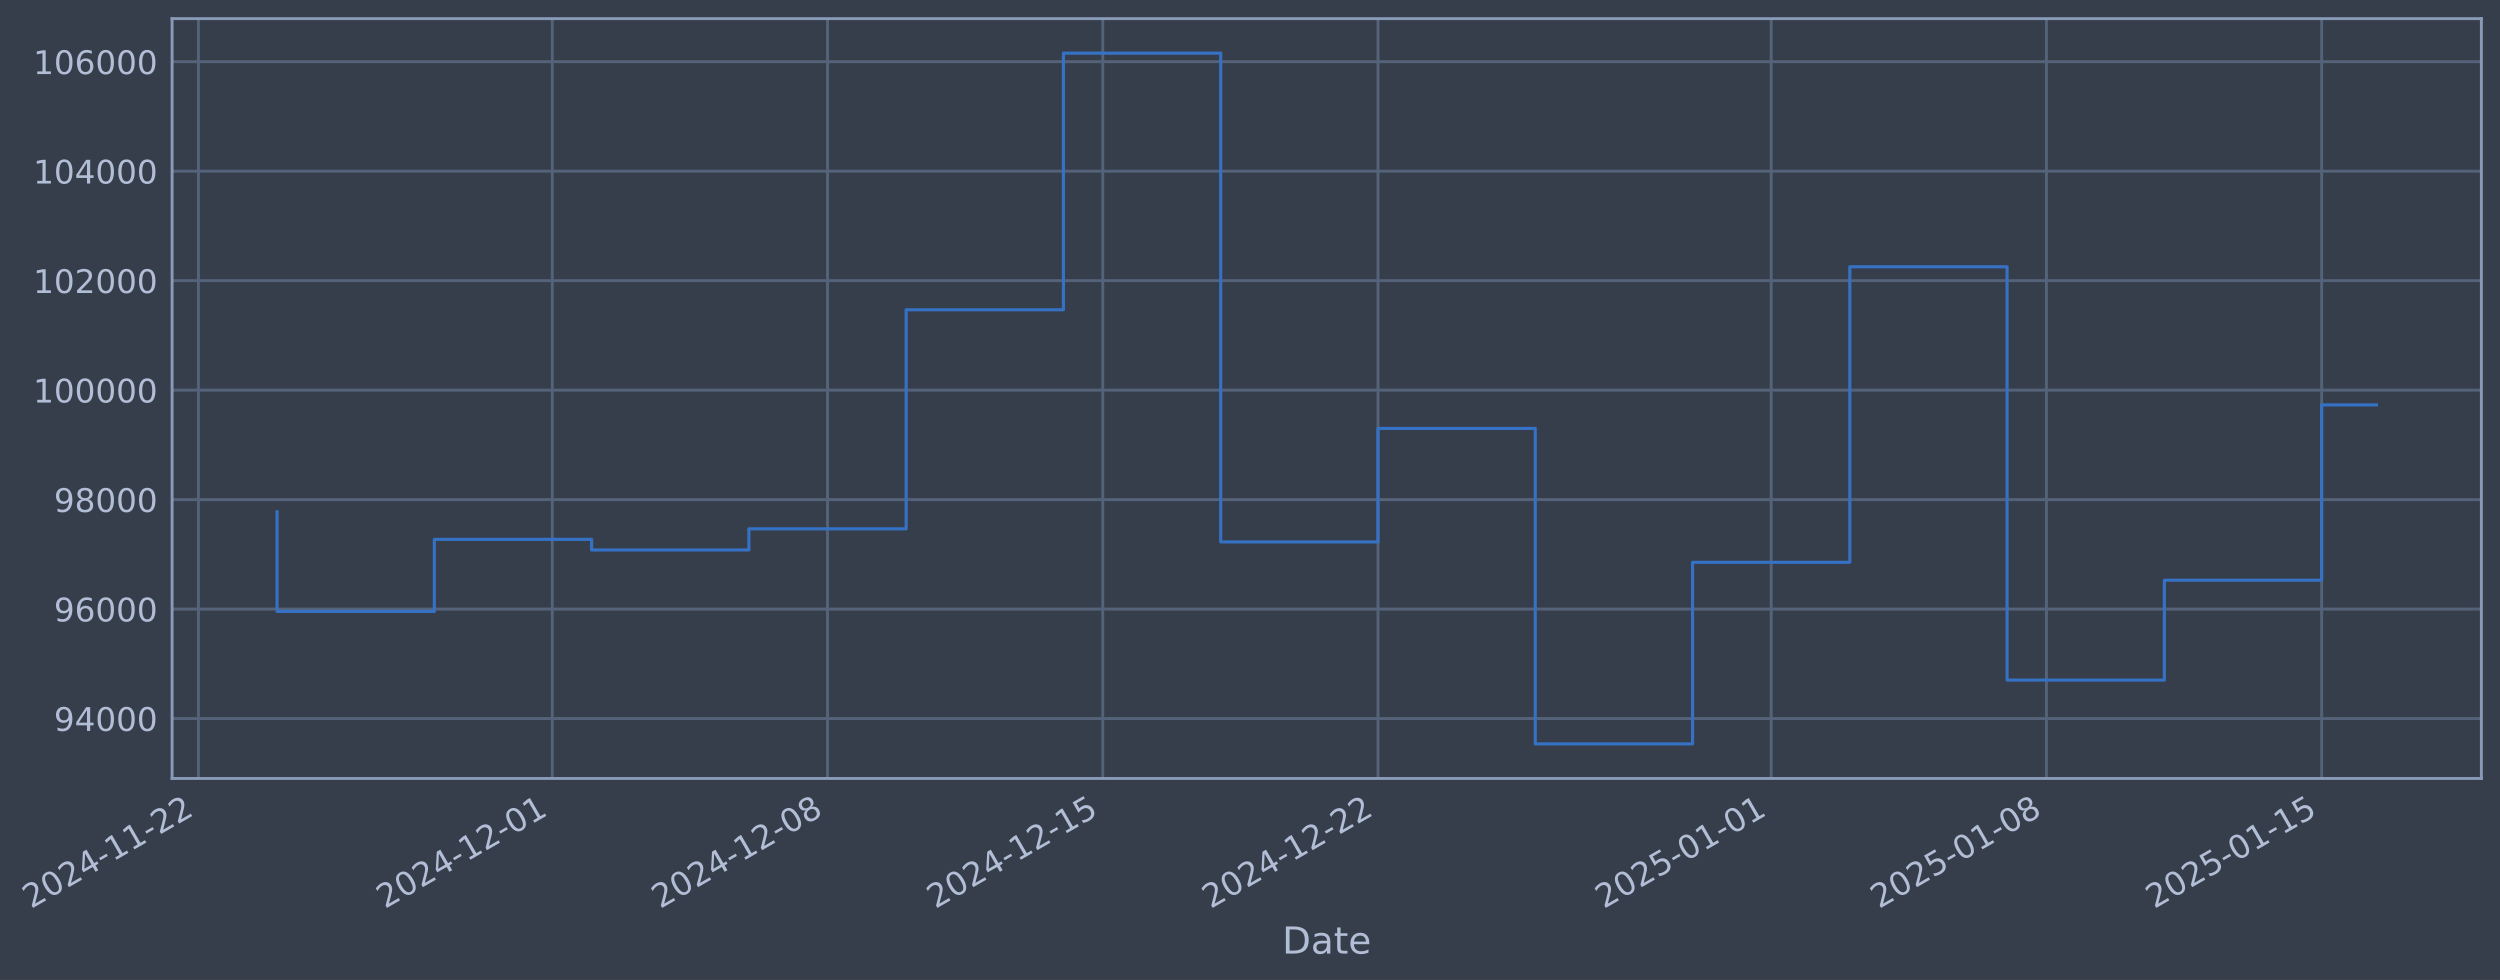
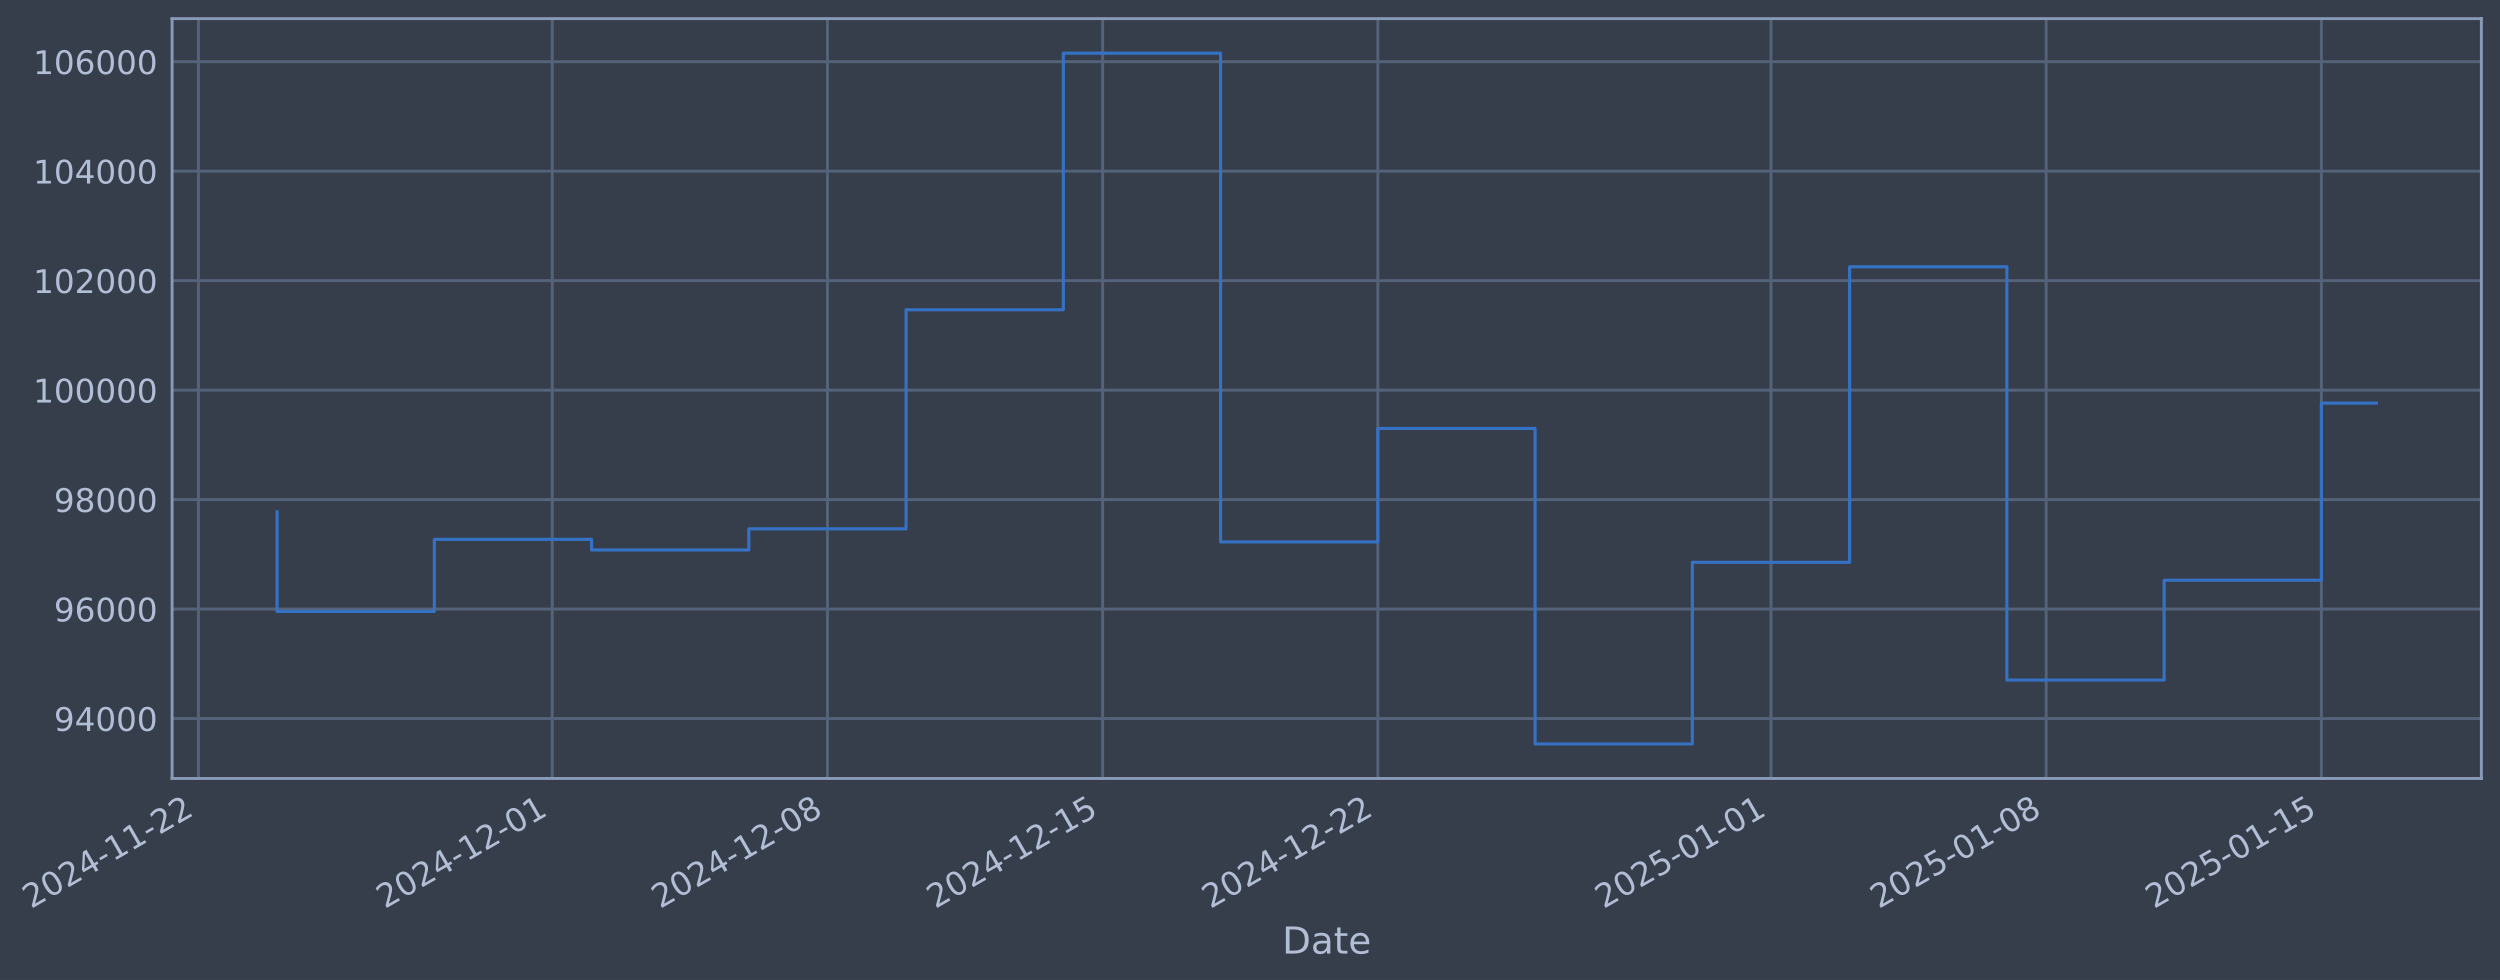
- <svg xmlns="http://www.w3.org/2000/svg" xmlns:xlink="http://www.w3.org/1999/xlink" width="966.533pt" height="378.87pt" viewBox="0 0 966.533 378.87" version="1.1">
+ <svg xmlns="http://www.w3.org/2000/svg" xmlns:xlink="http://www.w3.org/1999/xlink" width="966.529pt" height="378.87pt" viewBox="0 0 966.529 378.87" version="1.1">
  <defs>
    <style type="text/css">*{stroke-linejoin: round; stroke-linecap: butt}</style>
  </defs>
  <g id="figure_1">
    <g id="patch_1">
-       <path d="M 0 378.87  L 966.533 378.87  L 966.533 0  L 0 0  z " style="fill: #373e4b" />
+       <path d="M 0 378.87  L 966.529 378.87  L 966.529 0  L 0 0  z " style="fill: #373e4b" />
    </g>
    <g id="axes_1">
      <g id="patch_2">
-         <path d="M 66.533 300.96  L 959.333 300.96  L 959.333 7.2  L 66.533 7.2  z " style="fill: #373e4b" />
+         <path d="M 66.529 300.96  L 959.329 300.96  L 959.329 7.2  L 66.529 7.2  z " style="fill: #373e4b" />
      </g>
      <g id="matplotlib.axis_1">
        <g id="xtick_1">
          <g id="line2d_1">
-             <path d="M 76.713 300.96  L 76.713 7.2  " clip-path="url(#p472bb1f82c)" style="fill: none; stroke: #546379; stroke-width: 1.12; stroke-linecap: square" />
+             <path d="M 76.713 300.96  L 76.713 7.2  " clip-path="url(#pbaaf4e9ff5)" style="fill: none; stroke: #546379; stroke-width: 1.12; stroke-linecap: square" />
          </g>
          <g id="line2d_2" />
          <g id="text_1">
            <g style="fill: #b1bed6" transform="translate(11.98702 351.4642) rotate(-30) scale(0.126 -0.126)">
              <defs>
                <path id="DejaVuSans-32" d="M 1228 531  L 3431 531  L 3431 0  L 469 0  L 469 531  Q 828 903 1448 1529  Q 2069 2156 2228 2338  Q 2531 2678 2651 2914  Q 2772 3150 2772 3378  Q 2772 3750 2511 3984  Q 2250 4219 1831 4219  Q 1534 4219 1204 4116  Q 875 4013 500 3803  L 500 4441  Q 881 4594 1212 4672  Q 1544 4750 1819 4750  Q 2544 4750 2975 4387  Q 3406 4025 3406 3419  Q 3406 3131 3298 2873  Q 3191 2616 2906 2266  Q 2828 2175 2409 1742  Q 1991 1309 1228 531  z " transform="scale(0.015625)" />
                <path id="DejaVuSans-30" d="M 2034 4250  Q 1547 4250 1301 3770  Q 1056 3291 1056 2328  Q 1056 1369 1301 889  Q 1547 409 2034 409  Q 2525 409 2770 889  Q 3016 1369 3016 2328  Q 3016 3291 2770 3770  Q 2525 4250 2034 4250  z M 2034 4750  Q 2819 4750 3233 4129  Q 3647 3509 3647 2328  Q 3647 1150 3233 529  Q 2819 -91 2034 -91  Q 1250 -91 836 529  Q 422 1150 422 2328  Q 422 3509 836 4129  Q 1250 4750 2034 4750  z " transform="scale(0.015625)" />
                <path id="DejaVuSans-34" d="M 2419 4116  L 825 1625  L 2419 1625  L 2419 4116  z M 2253 4666  L 3047 4666  L 3047 1625  L 3713 1625  L 3713 1100  L 3047 1100  L 3047 0  L 2419 0  L 2419 1100  L 313 1100  L 313 1709  L 2253 4666  z " transform="scale(0.015625)" />
                <path id="DejaVuSans-2d" d="M 313 2009  L 1997 2009  L 1997 1497  L 313 1497  L 313 2009  z " transform="scale(0.015625)" />
                <path id="DejaVuSans-31" d="M 794 531  L 1825 531  L 1825 4091  L 703 3866  L 703 4441  L 1819 4666  L 2450 4666  L 2450 531  L 3481 531  L 3481 0  L 794 0  L 794 531  z " transform="scale(0.015625)" />
              </defs>
              <use xlink:href="#DejaVuSans-32" />
              <use xlink:href="#DejaVuSans-30" transform="translate(63.62305 0)" />
              <use xlink:href="#DejaVuSans-32" transform="translate(127.2461 0)" />
              <use xlink:href="#DejaVuSans-34" transform="translate(190.8691 0)" />
              <use xlink:href="#DejaVuSans-2d" transform="translate(254.4922 0)" />
              <use xlink:href="#DejaVuSans-31" transform="translate(290.5762 0)" />
              <use xlink:href="#DejaVuSans-31" transform="translate(354.1992 0)" />
              <use xlink:href="#DejaVuSans-2d" transform="translate(417.8223 0)" />
              <use xlink:href="#DejaVuSans-32" transform="translate(453.9062 0)" />
              <use xlink:href="#DejaVuSans-32" transform="translate(517.5293 0)" />
            </g>
          </g>
        </g>
        <g id="xtick_2">
          <g id="line2d_3">
-             <path d="M 213.523 300.96  L 213.523 7.2  " clip-path="url(#p472bb1f82c)" style="fill: none; stroke: #546379; stroke-width: 1.12; stroke-linecap: square" />
+             <path d="M 213.506 300.96  L 213.506 7.2  " clip-path="url(#pbaaf4e9ff5)" style="fill: none; stroke: #546379; stroke-width: 1.12; stroke-linecap: square" />
          </g>
          <g id="line2d_4" />
          <g id="text_2">
-             <g style="fill: #b1bed6" transform="translate(148.7979 351.4642) rotate(-30) scale(0.126 -0.126)">
+             <g style="fill: #b1bed6" transform="translate(148.78 351.4642) rotate(-30) scale(0.126 -0.126)">
              <use xlink:href="#DejaVuSans-32" />
              <use xlink:href="#DejaVuSans-30" transform="translate(63.62305 0)" />
              <use xlink:href="#DejaVuSans-32" transform="translate(127.2461 0)" />
              <use xlink:href="#DejaVuSans-34" transform="translate(190.8691 0)" />
              <use xlink:href="#DejaVuSans-2d" transform="translate(254.4922 0)" />
              <use xlink:href="#DejaVuSans-31" transform="translate(290.5762 0)" />
              <use xlink:href="#DejaVuSans-32" transform="translate(354.1992 0)" />
              <use xlink:href="#DejaVuSans-2d" transform="translate(417.8223 0)" />
              <use xlink:href="#DejaVuSans-30" transform="translate(453.9062 0)" />
              <use xlink:href="#DejaVuSans-31" transform="translate(517.5293 0)" />
            </g>
          </g>
        </g>
        <g id="xtick_3">
          <g id="line2d_5">
-             <path d="M 319.932 300.96  L 319.932 7.2  " clip-path="url(#p472bb1f82c)" style="fill: none; stroke: #546379; stroke-width: 1.12; stroke-linecap: square" />
+             <path d="M 319.9 300.96  L 319.9 7.2  " clip-path="url(#pbaaf4e9ff5)" style="fill: none; stroke: #546379; stroke-width: 1.12; stroke-linecap: square" />
          </g>
          <g id="line2d_6" />
          <g id="text_3">
-             <g style="fill: #b1bed6" transform="translate(255.2064 351.4642) rotate(-30) scale(0.126 -0.126)">
+             <g style="fill: #b1bed6" transform="translate(255.1746 351.4642) rotate(-30) scale(0.126 -0.126)">
              <defs>
                <path id="DejaVuSans-38" d="M 2034 2216  Q 1584 2216 1326 1975  Q 1069 1734 1069 1313  Q 1069 891 1326 650  Q 1584 409 2034 409  Q 2484 409 2743 651  Q 3003 894 3003 1313  Q 3003 1734 2745 1975  Q 2488 2216 2034 2216  z M 1403 2484  Q 997 2584 770 2862  Q 544 3141 544 3541  Q 544 4100 942 4425  Q 1341 4750 2034 4750  Q 2731 4750 3128 4425  Q 3525 4100 3525 3541  Q 3525 3141 3298 2862  Q 3072 2584 2669 2484  Q 3125 2378 3379 2068  Q 3634 1759 3634 1313  Q 3634 634 3220 271  Q 2806 -91 2034 -91  Q 1263 -91 848 271  Q 434 634 434 1313  Q 434 1759 690 2068  Q 947 2378 1403 2484  z M 1172 3481  Q 1172 3119 1398 2916  Q 1625 2713 2034 2713  Q 2441 2713 2670 2916  Q 2900 3119 2900 3481  Q 2900 3844 2670 4047  Q 2441 4250 2034 4250  Q 1625 4250 1398 4047  Q 1172 3844 1172 3481  z " transform="scale(0.015625)" />
              </defs>
              <use xlink:href="#DejaVuSans-32" />
              <use xlink:href="#DejaVuSans-30" transform="translate(63.62305 0)" />
              <use xlink:href="#DejaVuSans-32" transform="translate(127.2461 0)" />
              <use xlink:href="#DejaVuSans-34" transform="translate(190.8691 0)" />
              <use xlink:href="#DejaVuSans-2d" transform="translate(254.4922 0)" />
              <use xlink:href="#DejaVuSans-31" transform="translate(290.5762 0)" />
              <use xlink:href="#DejaVuSans-32" transform="translate(354.1992 0)" />
              <use xlink:href="#DejaVuSans-2d" transform="translate(417.8223 0)" />
              <use xlink:href="#DejaVuSans-30" transform="translate(453.9062 0)" />
              <use xlink:href="#DejaVuSans-38" transform="translate(517.5293 0)" />
            </g>
          </g>
        </g>
        <g id="xtick_4">
          <g id="line2d_7">
-             <path d="M 426.34 300.96  L 426.34 7.2  " clip-path="url(#p472bb1f82c)" style="fill: none; stroke: #546379; stroke-width: 1.12; stroke-linecap: square" />
+             <path d="M 426.295 300.96  L 426.295 7.2  " clip-path="url(#pbaaf4e9ff5)" style="fill: none; stroke: #546379; stroke-width: 1.12; stroke-linecap: square" />
          </g>
          <g id="line2d_8" />
          <g id="text_4">
-             <g style="fill: #b1bed6" transform="translate(361.6149 351.4642) rotate(-30) scale(0.126 -0.126)">
+             <g style="fill: #b1bed6" transform="translate(361.5691 351.4642) rotate(-30) scale(0.126 -0.126)">
              <defs>
                <path id="DejaVuSans-35" d="M 691 4666  L 3169 4666  L 3169 4134  L 1269 4134  L 1269 2991  Q 1406 3038 1543 3061  Q 1681 3084 1819 3084  Q 2600 3084 3056 2656  Q 3513 2228 3513 1497  Q 3513 744 3044 326  Q 2575 -91 1722 -91  Q 1428 -91 1123 -41  Q 819 9 494 109  L 494 744  Q 775 591 1075 516  Q 1375 441 1709 441  Q 2250 441 2565 725  Q 2881 1009 2881 1497  Q 2881 1984 2565 2268  Q 2250 2553 1709 2553  Q 1456 2553 1204 2497  Q 953 2441 691 2322  L 691 4666  z " transform="scale(0.015625)" />
              </defs>
              <use xlink:href="#DejaVuSans-32" />
              <use xlink:href="#DejaVuSans-30" transform="translate(63.62305 0)" />
              <use xlink:href="#DejaVuSans-32" transform="translate(127.2461 0)" />
              <use xlink:href="#DejaVuSans-34" transform="translate(190.8691 0)" />
              <use xlink:href="#DejaVuSans-2d" transform="translate(254.4922 0)" />
              <use xlink:href="#DejaVuSans-31" transform="translate(290.5762 0)" />
              <use xlink:href="#DejaVuSans-32" transform="translate(354.1992 0)" />
              <use xlink:href="#DejaVuSans-2d" transform="translate(417.8223 0)" />
              <use xlink:href="#DejaVuSans-31" transform="translate(453.9062 0)" />
              <use xlink:href="#DejaVuSans-35" transform="translate(517.5293 0)" />
            </g>
          </g>
        </g>
        <g id="xtick_5">
          <g id="line2d_9">
-             <path d="M 532.749 300.96  L 532.749 7.2  " clip-path="url(#p472bb1f82c)" style="fill: none; stroke: #546379; stroke-width: 1.12; stroke-linecap: square" />
+             <path d="M 532.689 300.96  L 532.689 7.2  " clip-path="url(#pbaaf4e9ff5)" style="fill: none; stroke: #546379; stroke-width: 1.12; stroke-linecap: square" />
          </g>
          <g id="line2d_10" />
          <g id="text_5">
-             <g style="fill: #b1bed6" transform="translate(468.0234 351.4642) rotate(-30) scale(0.126 -0.126)">
+             <g style="fill: #b1bed6" transform="translate(467.9637 351.4642) rotate(-30) scale(0.126 -0.126)">
              <use xlink:href="#DejaVuSans-32" />
              <use xlink:href="#DejaVuSans-30" transform="translate(63.62305 0)" />
              <use xlink:href="#DejaVuSans-32" transform="translate(127.2461 0)" />
              <use xlink:href="#DejaVuSans-34" transform="translate(190.8691 0)" />
              <use xlink:href="#DejaVuSans-2d" transform="translate(254.4922 0)" />
              <use xlink:href="#DejaVuSans-31" transform="translate(290.5762 0)" />
              <use xlink:href="#DejaVuSans-32" transform="translate(354.1992 0)" />
              <use xlink:href="#DejaVuSans-2d" transform="translate(417.8223 0)" />
              <use xlink:href="#DejaVuSans-32" transform="translate(453.9062 0)" />
              <use xlink:href="#DejaVuSans-32" transform="translate(517.5293 0)" />
            </g>
          </g>
        </g>
        <g id="xtick_6">
          <g id="line2d_11">
-             <path d="M 684.761 300.96  L 684.761 7.2  " clip-path="url(#p472bb1f82c)" style="fill: none; stroke: #546379; stroke-width: 1.12; stroke-linecap: square" />
+             <path d="M 684.681 300.96  L 684.681 7.2  " clip-path="url(#pbaaf4e9ff5)" style="fill: none; stroke: #546379; stroke-width: 1.12; stroke-linecap: square" />
          </g>
          <g id="line2d_12" />
          <g id="text_6">
-             <g style="fill: #b1bed6" transform="translate(620.0355 351.4642) rotate(-30) scale(0.126 -0.126)">
+             <g style="fill: #b1bed6" transform="translate(619.9559 351.4642) rotate(-30) scale(0.126 -0.126)">
              <use xlink:href="#DejaVuSans-32" />
              <use xlink:href="#DejaVuSans-30" transform="translate(63.62305 0)" />
              <use xlink:href="#DejaVuSans-32" transform="translate(127.2461 0)" />
              <use xlink:href="#DejaVuSans-35" transform="translate(190.8691 0)" />
              <use xlink:href="#DejaVuSans-2d" transform="translate(254.4922 0)" />
              <use xlink:href="#DejaVuSans-30" transform="translate(290.5762 0)" />
              <use xlink:href="#DejaVuSans-31" transform="translate(354.1992 0)" />
              <use xlink:href="#DejaVuSans-2d" transform="translate(417.8223 0)" />
              <use xlink:href="#DejaVuSans-30" transform="translate(453.9062 0)" />
              <use xlink:href="#DejaVuSans-31" transform="translate(517.5293 0)" />
            </g>
          </g>
        </g>
        <g id="xtick_7">
          <g id="line2d_13">
-             <path d="M 791.17 300.96  L 791.17 7.2  " clip-path="url(#p472bb1f82c)" style="fill: none; stroke: #546379; stroke-width: 1.12; stroke-linecap: square" />
+             <path d="M 791.076 300.96  L 791.076 7.2  " clip-path="url(#pbaaf4e9ff5)" style="fill: none; stroke: #546379; stroke-width: 1.12; stroke-linecap: square" />
          </g>
          <g id="line2d_14" />
          <g id="text_7">
-             <g style="fill: #b1bed6" transform="translate(726.444 351.4642) rotate(-30) scale(0.126 -0.126)">
+             <g style="fill: #b1bed6" transform="translate(726.3505 351.4642) rotate(-30) scale(0.126 -0.126)">
              <use xlink:href="#DejaVuSans-32" />
              <use xlink:href="#DejaVuSans-30" transform="translate(63.62305 0)" />
              <use xlink:href="#DejaVuSans-32" transform="translate(127.2461 0)" />
              <use xlink:href="#DejaVuSans-35" transform="translate(190.8691 0)" />
              <use xlink:href="#DejaVuSans-2d" transform="translate(254.4922 0)" />
              <use xlink:href="#DejaVuSans-30" transform="translate(290.5762 0)" />
              <use xlink:href="#DejaVuSans-31" transform="translate(354.1992 0)" />
              <use xlink:href="#DejaVuSans-2d" transform="translate(417.8223 0)" />
              <use xlink:href="#DejaVuSans-30" transform="translate(453.9062 0)" />
              <use xlink:href="#DejaVuSans-38" transform="translate(517.5293 0)" />
            </g>
          </g>
        </g>
        <g id="xtick_8">
          <g id="line2d_15">
-             <path d="M 897.578 300.96  L 897.578 7.2  " clip-path="url(#p472bb1f82c)" style="fill: none; stroke: #546379; stroke-width: 1.12; stroke-linecap: square" />
+             <path d="M 897.471 300.96  L 897.471 7.2  " clip-path="url(#pbaaf4e9ff5)" style="fill: none; stroke: #546379; stroke-width: 1.12; stroke-linecap: square" />
          </g>
          <g id="line2d_16" />
          <g id="text_8">
-             <g style="fill: #b1bed6" transform="translate(832.8525 351.4642) rotate(-30) scale(0.126 -0.126)">
+             <g style="fill: #b1bed6" transform="translate(832.745 351.4642) rotate(-30) scale(0.126 -0.126)">
              <use xlink:href="#DejaVuSans-32" />
              <use xlink:href="#DejaVuSans-30" transform="translate(63.62305 0)" />
              <use xlink:href="#DejaVuSans-32" transform="translate(127.2461 0)" />
              <use xlink:href="#DejaVuSans-35" transform="translate(190.8691 0)" />
              <use xlink:href="#DejaVuSans-2d" transform="translate(254.4922 0)" />
              <use xlink:href="#DejaVuSans-30" transform="translate(290.5762 0)" />
              <use xlink:href="#DejaVuSans-31" transform="translate(354.1992 0)" />
              <use xlink:href="#DejaVuSans-2d" transform="translate(417.8223 0)" />
              <use xlink:href="#DejaVuSans-31" transform="translate(453.9062 0)" />
              <use xlink:href="#DejaVuSans-35" transform="translate(517.5293 0)" />
            </g>
          </g>
        </g>
        <g id="text_9">
-           <g style="fill: #b1bed6" transform="translate(495.724 368.6753) scale(0.144 -0.144)">
+           <g style="fill: #b1bed6" transform="translate(495.72 368.6753) scale(0.144 -0.144)">
            <defs>
              <path id="DejaVuSans-44" d="M 1259 4147  L 1259 519  L 2022 519  Q 2988 519 3436 956  Q 3884 1394 3884 2338  Q 3884 3275 3436 3711  Q 2988 4147 2022 4147  L 1259 4147  z M 628 4666  L 1925 4666  Q 3281 4666 3915 4102  Q 4550 3538 4550 2338  Q 4550 1131 3912 565  Q 3275 0 1925 0  L 628 0  L 628 4666  z " transform="scale(0.015625)" />
              <path id="DejaVuSans-61" d="M 2194 1759  Q 1497 1759 1228 1600  Q 959 1441 959 1056  Q 959 750 1161 570  Q 1363 391 1709 391  Q 2188 391 2477 730  Q 2766 1069 2766 1631  L 2766 1759  L 2194 1759  z M 3341 1997  L 3341 0  L 2766 0  L 2766 531  Q 2569 213 2275 61  Q 1981 -91 1556 -91  Q 1019 -91 701 211  Q 384 513 384 1019  Q 384 1609 779 1909  Q 1175 2209 1959 2209  L 2766 2209  L 2766 2266  Q 2766 2663 2505 2880  Q 2244 3097 1772 3097  Q 1472 3097 1187 3025  Q 903 2953 641 2809  L 641 3341  Q 956 3463 1253 3523  Q 1550 3584 1831 3584  Q 2591 3584 2966 3190  Q 3341 2797 3341 1997  z " transform="scale(0.015625)" />
              <path id="DejaVuSans-74" d="M 1172 4494  L 1172 3500  L 2356 3500  L 2356 3053  L 1172 3053  L 1172 1153  Q 1172 725 1289 603  Q 1406 481 1766 481  L 2356 481  L 2356 0  L 1766 0  Q 1100 0 847 248  Q 594 497 594 1153  L 594 3053  L 172 3053  L 172 3500  L 594 3500  L 594 4494  L 1172 4494  z " transform="scale(0.015625)" />
              <path id="DejaVuSans-65" d="M 3597 1894  L 3597 1613  L 953 1613  Q 991 1019 1311 708  Q 1631 397 2203 397  Q 2534 397 2845 478  Q 3156 559 3463 722  L 3463 178  Q 3153 47 2828 -22  Q 2503 -91 2169 -91  Q 1331 -91 842 396  Q 353 884 353 1716  Q 353 2575 817 3079  Q 1281 3584 2069 3584  Q 2775 3584 3186 3129  Q 3597 2675 3597 1894  z M 3022 2063  Q 3016 2534 2758 2815  Q 2500 3097 2075 3097  Q 1594 3097 1305 2825  Q 1016 2553 972 2059  L 3022 2063  z " transform="scale(0.015625)" />
            </defs>
            <use xlink:href="#DejaVuSans-44" />
            <use xlink:href="#DejaVuSans-61" transform="translate(77.00195 0)" />
            <use xlink:href="#DejaVuSans-74" transform="translate(138.2812 0)" />
            <use xlink:href="#DejaVuSans-65" transform="translate(177.4902 0)" />
          </g>
        </g>
      </g>
      <g id="matplotlib.axis_2">
        <g id="ytick_1">
          <g id="line2d_17">
-             <path d="M 66.533 277.797  L 959.333 277.797  " clip-path="url(#p472bb1f82c)" style="fill: none; stroke: #546379; stroke-width: 1.12; stroke-linecap: square" />
+             <path d="M 66.529 277.797  L 959.329 277.797  " clip-path="url(#pbaaf4e9ff5)" style="fill: none; stroke: #546379; stroke-width: 1.12; stroke-linecap: square" />
          </g>
          <g id="line2d_18" />
          <g id="text_10">
-             <g style="fill: #b1bed6" transform="translate(20.84938 282.5841) scale(0.126 -0.126)">
+             <g style="fill: #b1bed6" transform="translate(20.8454 282.5841) scale(0.126 -0.126)">
              <defs>
                <path id="DejaVuSans-39" d="M 703 97  L 703 672  Q 941 559 1184 500  Q 1428 441 1663 441  Q 2288 441 2617 861  Q 2947 1281 2994 2138  Q 2813 1869 2534 1725  Q 2256 1581 1919 1581  Q 1219 1581 811 2004  Q 403 2428 403 3163  Q 403 3881 828 4315  Q 1253 4750 1959 4750  Q 2769 4750 3195 4129  Q 3622 3509 3622 2328  Q 3622 1225 3098 567  Q 2575 -91 1691 -91  Q 1453 -91 1209 -44  Q 966 3 703 97  z M 1959 2075  Q 2384 2075 2632 2365  Q 2881 2656 2881 3163  Q 2881 3666 2632 3958  Q 2384 4250 1959 4250  Q 1534 4250 1286 3958  Q 1038 3666 1038 3163  Q 1038 2656 1286 2365  Q 1534 2075 1959 2075  z " transform="scale(0.015625)" />
              </defs>
              <use xlink:href="#DejaVuSans-39" />
              <use xlink:href="#DejaVuSans-34" transform="translate(63.62305 0)" />
              <use xlink:href="#DejaVuSans-30" transform="translate(127.2461 0)" />
              <use xlink:href="#DejaVuSans-30" transform="translate(190.8691 0)" />
              <use xlink:href="#DejaVuSans-30" transform="translate(254.4922 0)" />
            </g>
          </g>
        </g>
        <g id="ytick_2">
          <g id="line2d_19">
-             <path d="M 66.533 235.473  L 959.333 235.473  " clip-path="url(#p472bb1f82c)" style="fill: none; stroke: #546379; stroke-width: 1.12; stroke-linecap: square" />
+             <path d="M 66.529 235.473  L 959.329 235.473  " clip-path="url(#pbaaf4e9ff5)" style="fill: none; stroke: #546379; stroke-width: 1.12; stroke-linecap: square" />
          </g>
          <g id="line2d_20" />
          <g id="text_11">
-             <g style="fill: #b1bed6" transform="translate(20.84938 240.2602) scale(0.126 -0.126)">
+             <g style="fill: #b1bed6" transform="translate(20.8454 240.2602) scale(0.126 -0.126)">
              <defs>
                <path id="DejaVuSans-36" d="M 2113 2584  Q 1688 2584 1439 2293  Q 1191 2003 1191 1497  Q 1191 994 1439 701  Q 1688 409 2113 409  Q 2538 409 2786 701  Q 3034 994 3034 1497  Q 3034 2003 2786 2293  Q 2538 2584 2113 2584  z M 3366 4563  L 3366 3988  Q 3128 4100 2886 4159  Q 2644 4219 2406 4219  Q 1781 4219 1451 3797  Q 1122 3375 1075 2522  Q 1259 2794 1537 2939  Q 1816 3084 2150 3084  Q 2853 3084 3261 2657  Q 3669 2231 3669 1497  Q 3669 778 3244 343  Q 2819 -91 2113 -91  Q 1303 -91 875 529  Q 447 1150 447 2328  Q 447 3434 972 4092  Q 1497 4750 2381 4750  Q 2619 4750 2861 4703  Q 3103 4656 3366 4563  z " transform="scale(0.015625)" />
              </defs>
              <use xlink:href="#DejaVuSans-39" />
              <use xlink:href="#DejaVuSans-36" transform="translate(63.62305 0)" />
              <use xlink:href="#DejaVuSans-30" transform="translate(127.2461 0)" />
              <use xlink:href="#DejaVuSans-30" transform="translate(190.8691 0)" />
              <use xlink:href="#DejaVuSans-30" transform="translate(254.4922 0)" />
            </g>
          </g>
        </g>
        <g id="ytick_3">
          <g id="line2d_21">
-             <path d="M 66.533 193.149  L 959.333 193.149  " clip-path="url(#p472bb1f82c)" style="fill: none; stroke: #546379; stroke-width: 1.12; stroke-linecap: square" />
+             <path d="M 66.529 193.149  L 959.329 193.149  " clip-path="url(#pbaaf4e9ff5)" style="fill: none; stroke: #546379; stroke-width: 1.12; stroke-linecap: square" />
          </g>
          <g id="line2d_22" />
          <g id="text_12">
-             <g style="fill: #b1bed6" transform="translate(20.84938 197.9364) scale(0.126 -0.126)">
+             <g style="fill: #b1bed6" transform="translate(20.8454 197.9364) scale(0.126 -0.126)">
              <use xlink:href="#DejaVuSans-39" />
              <use xlink:href="#DejaVuSans-38" transform="translate(63.62305 0)" />
              <use xlink:href="#DejaVuSans-30" transform="translate(127.2461 0)" />
              <use xlink:href="#DejaVuSans-30" transform="translate(190.8691 0)" />
              <use xlink:href="#DejaVuSans-30" transform="translate(254.4922 0)" />
            </g>
          </g>
        </g>
        <g id="ytick_4">
          <g id="line2d_23">
-             <path d="M 66.533 150.826  L 959.333 150.826  " clip-path="url(#p472bb1f82c)" style="fill: none; stroke: #546379; stroke-width: 1.12; stroke-linecap: square" />
+             <path d="M 66.529 150.826  L 959.329 150.826  " clip-path="url(#pbaaf4e9ff5)" style="fill: none; stroke: #546379; stroke-width: 1.12; stroke-linecap: square" />
          </g>
          <g id="line2d_24" />
          <g id="text_13">
-             <g style="fill: #b1bed6" transform="translate(12.83263 155.6126) scale(0.126 -0.126)">
+             <g style="fill: #b1bed6" transform="translate(12.82865 155.6126) scale(0.126 -0.126)">
              <use xlink:href="#DejaVuSans-31" />
              <use xlink:href="#DejaVuSans-30" transform="translate(63.62305 0)" />
              <use xlink:href="#DejaVuSans-30" transform="translate(127.2461 0)" />
              <use xlink:href="#DejaVuSans-30" transform="translate(190.8691 0)" />
              <use xlink:href="#DejaVuSans-30" transform="translate(254.4922 0)" />
              <use xlink:href="#DejaVuSans-30" transform="translate(318.1152 0)" />
            </g>
          </g>
        </g>
        <g id="ytick_5">
          <g id="line2d_25">
-             <path d="M 66.533 108.502  L 959.333 108.502  " clip-path="url(#p472bb1f82c)" style="fill: none; stroke: #546379; stroke-width: 1.12; stroke-linecap: square" />
+             <path d="M 66.529 108.502  L 959.329 108.502  " clip-path="url(#pbaaf4e9ff5)" style="fill: none; stroke: #546379; stroke-width: 1.12; stroke-linecap: square" />
          </g>
          <g id="line2d_26" />
          <g id="text_14">
-             <g style="fill: #b1bed6" transform="translate(12.83263 113.2888) scale(0.126 -0.126)">
+             <g style="fill: #b1bed6" transform="translate(12.82865 113.2888) scale(0.126 -0.126)">
              <use xlink:href="#DejaVuSans-31" />
              <use xlink:href="#DejaVuSans-30" transform="translate(63.62305 0)" />
              <use xlink:href="#DejaVuSans-32" transform="translate(127.2461 0)" />
              <use xlink:href="#DejaVuSans-30" transform="translate(190.8691 0)" />
              <use xlink:href="#DejaVuSans-30" transform="translate(254.4922 0)" />
              <use xlink:href="#DejaVuSans-30" transform="translate(318.1152 0)" />
            </g>
          </g>
        </g>
        <g id="ytick_6">
          <g id="line2d_27">
-             <path d="M 66.533 66.178  L 959.333 66.178  " clip-path="url(#p472bb1f82c)" style="fill: none; stroke: #546379; stroke-width: 1.12; stroke-linecap: square" />
+             <path d="M 66.529 66.178  L 959.329 66.178  " clip-path="url(#pbaaf4e9ff5)" style="fill: none; stroke: #546379; stroke-width: 1.12; stroke-linecap: square" />
          </g>
          <g id="line2d_28" />
          <g id="text_15">
-             <g style="fill: #b1bed6" transform="translate(12.83263 70.96502) scale(0.126 -0.126)">
+             <g style="fill: #b1bed6" transform="translate(12.82865 70.96502) scale(0.126 -0.126)">
              <use xlink:href="#DejaVuSans-31" />
              <use xlink:href="#DejaVuSans-30" transform="translate(63.62305 0)" />
              <use xlink:href="#DejaVuSans-34" transform="translate(127.2461 0)" />
              <use xlink:href="#DejaVuSans-30" transform="translate(190.8691 0)" />
              <use xlink:href="#DejaVuSans-30" transform="translate(254.4922 0)" />
              <use xlink:href="#DejaVuSans-30" transform="translate(318.1152 0)" />
            </g>
          </g>
        </g>
        <g id="ytick_7">
          <g id="line2d_29">
-             <path d="M 66.533 23.854  L 959.333 23.854  " clip-path="url(#p472bb1f82c)" style="fill: none; stroke: #546379; stroke-width: 1.12; stroke-linecap: square" />
+             <path d="M 66.529 23.854  L 959.329 23.854  " clip-path="url(#pbaaf4e9ff5)" style="fill: none; stroke: #546379; stroke-width: 1.12; stroke-linecap: square" />
          </g>
          <g id="line2d_30" />
          <g id="text_16">
-             <g style="fill: #b1bed6" transform="translate(12.83263 28.64121) scale(0.126 -0.126)">
+             <g style="fill: #b1bed6" transform="translate(12.82865 28.64121) scale(0.126 -0.126)">
              <use xlink:href="#DejaVuSans-31" />
              <use xlink:href="#DejaVuSans-30" transform="translate(63.62305 0)" />
              <use xlink:href="#DejaVuSans-36" transform="translate(127.2461 0)" />
              <use xlink:href="#DejaVuSans-30" transform="translate(190.8691 0)" />
              <use xlink:href="#DejaVuSans-30" transform="translate(254.4922 0)" />
              <use xlink:href="#DejaVuSans-30" transform="translate(318.1152 0)" />
            </g>
          </g>
        </g>
      </g>
      <g id="line2d_31">
-         <path d="M 107.115 197.87  L 107.115 236.383  L 167.92 236.383  L 167.92 208.521  L 228.725 208.521  L 228.725 212.628  L 289.529 212.628  L 289.529 204.459  L 350.334 204.459  L 350.334 119.77  L 411.139 119.77  L 411.139 20.553  L 471.944 20.553  L 471.944 209.517  L 532.749 209.517  L 532.749 165.636  L 593.554 165.636  L 593.554 287.607  L 654.359 287.607  L 654.359 217.409  L 715.163 217.409  L 715.163 103.141  L 775.968 103.141  L 775.968 262.927  L 836.773 262.927  L 836.773 224.318  L 897.578 224.318  L 897.578 156.537  L 918.751 156.537  " clip-path="url(#p472bb1f82c)" style="fill: none; stroke: #3572c6; stroke-width: 1.2; stroke-linecap: square" />
+         <path d="M 107.111 197.87  L 107.111 236.383  L 167.908 236.383  L 167.908 208.521  L 228.705 208.521  L 228.705 212.628  L 289.502 212.628  L 289.502 204.459  L 350.299 204.459  L 350.299 119.77  L 411.095 119.77  L 411.095 20.553  L 471.892 20.553  L 471.892 209.517  L 532.689 209.517  L 532.689 165.636  L 593.486 165.636  L 593.486 287.607  L 654.283 287.607  L 654.283 217.409  L 715.08 217.409  L 715.08 103.141  L 775.877 103.141  L 775.877 262.927  L 836.674 262.927  L 836.674 224.318  L 897.471 224.318  L 897.471 155.845  L 918.747 155.845  " clip-path="url(#pbaaf4e9ff5)" style="fill: none; stroke: #3572c6; stroke-width: 1.2; stroke-linecap: square" />
      </g>
      <g id="patch_3">
-         <path d="M 66.533 300.96  L 66.533 7.2  " style="fill: none; stroke: #899ab8; stroke-width: 1.12; stroke-linejoin: miter; stroke-linecap: square" />
+         <path d="M 66.529 300.96  L 66.529 7.2  " style="fill: none; stroke: #899ab8; stroke-width: 1.12; stroke-linejoin: miter; stroke-linecap: square" />
      </g>
      <g id="patch_4">
-         <path d="M 959.333 300.96  L 959.333 7.2  " style="fill: none; stroke: #899ab8; stroke-width: 1.12; stroke-linejoin: miter; stroke-linecap: square" />
+         <path d="M 959.329 300.96  L 959.329 7.2  " style="fill: none; stroke: #899ab8; stroke-width: 1.12; stroke-linejoin: miter; stroke-linecap: square" />
      </g>
      <g id="patch_5">
-         <path d="M 66.533 300.96  L 959.333 300.96  " style="fill: none; stroke: #899ab8; stroke-width: 1.12; stroke-linejoin: miter; stroke-linecap: square" />
+         <path d="M 66.529 300.96  L 959.329 300.96  " style="fill: none; stroke: #899ab8; stroke-width: 1.12; stroke-linejoin: miter; stroke-linecap: square" />
      </g>
      <g id="patch_6">
-         <path d="M 66.533 7.2  L 959.333 7.2  " style="fill: none; stroke: #899ab8; stroke-width: 1.12; stroke-linejoin: miter; stroke-linecap: square" />
+         <path d="M 66.529 7.2  L 959.329 7.2  " style="fill: none; stroke: #899ab8; stroke-width: 1.12; stroke-linejoin: miter; stroke-linecap: square" />
      </g>
    </g>
  </g>
  <defs>
-     <clipPath id="p472bb1f82c">
-       <rect x="66.533" y="7.2" width="892.8" height="293.76" />
+     <clipPath id="pbaaf4e9ff5">
+       <rect x="66.529" y="7.2" width="892.8" height="293.76" />
    </clipPath>
  </defs>
</svg>
